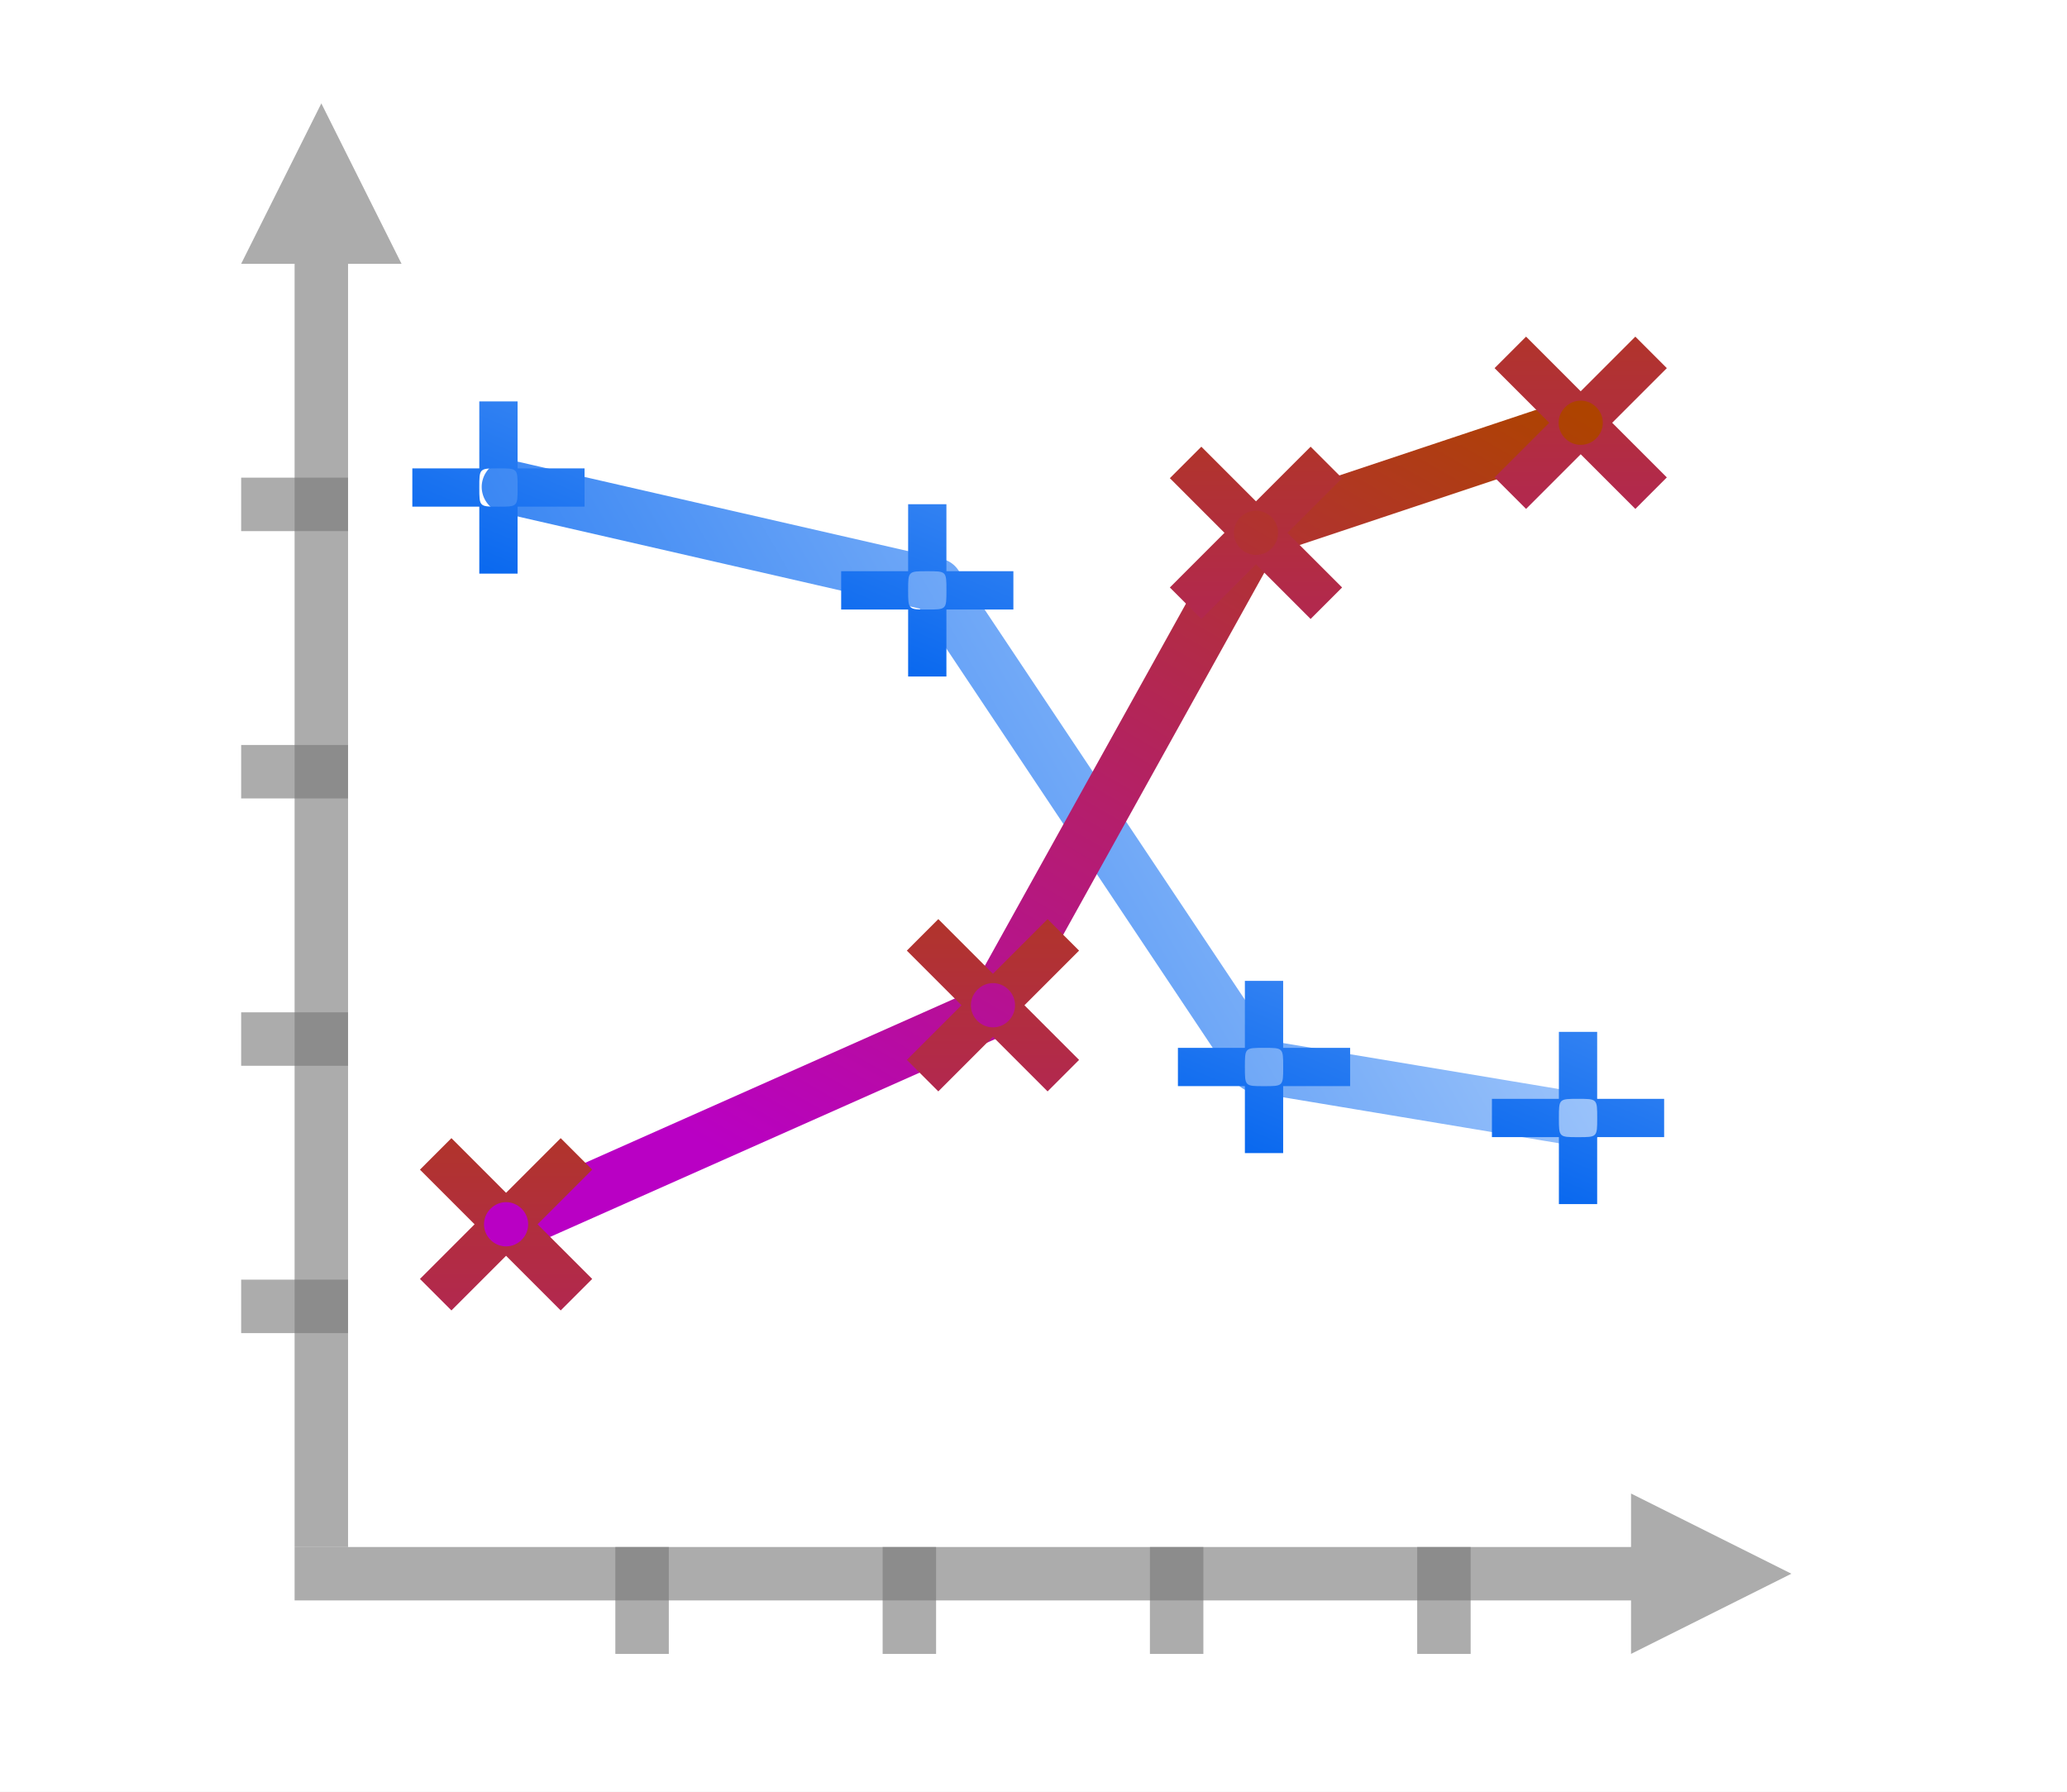
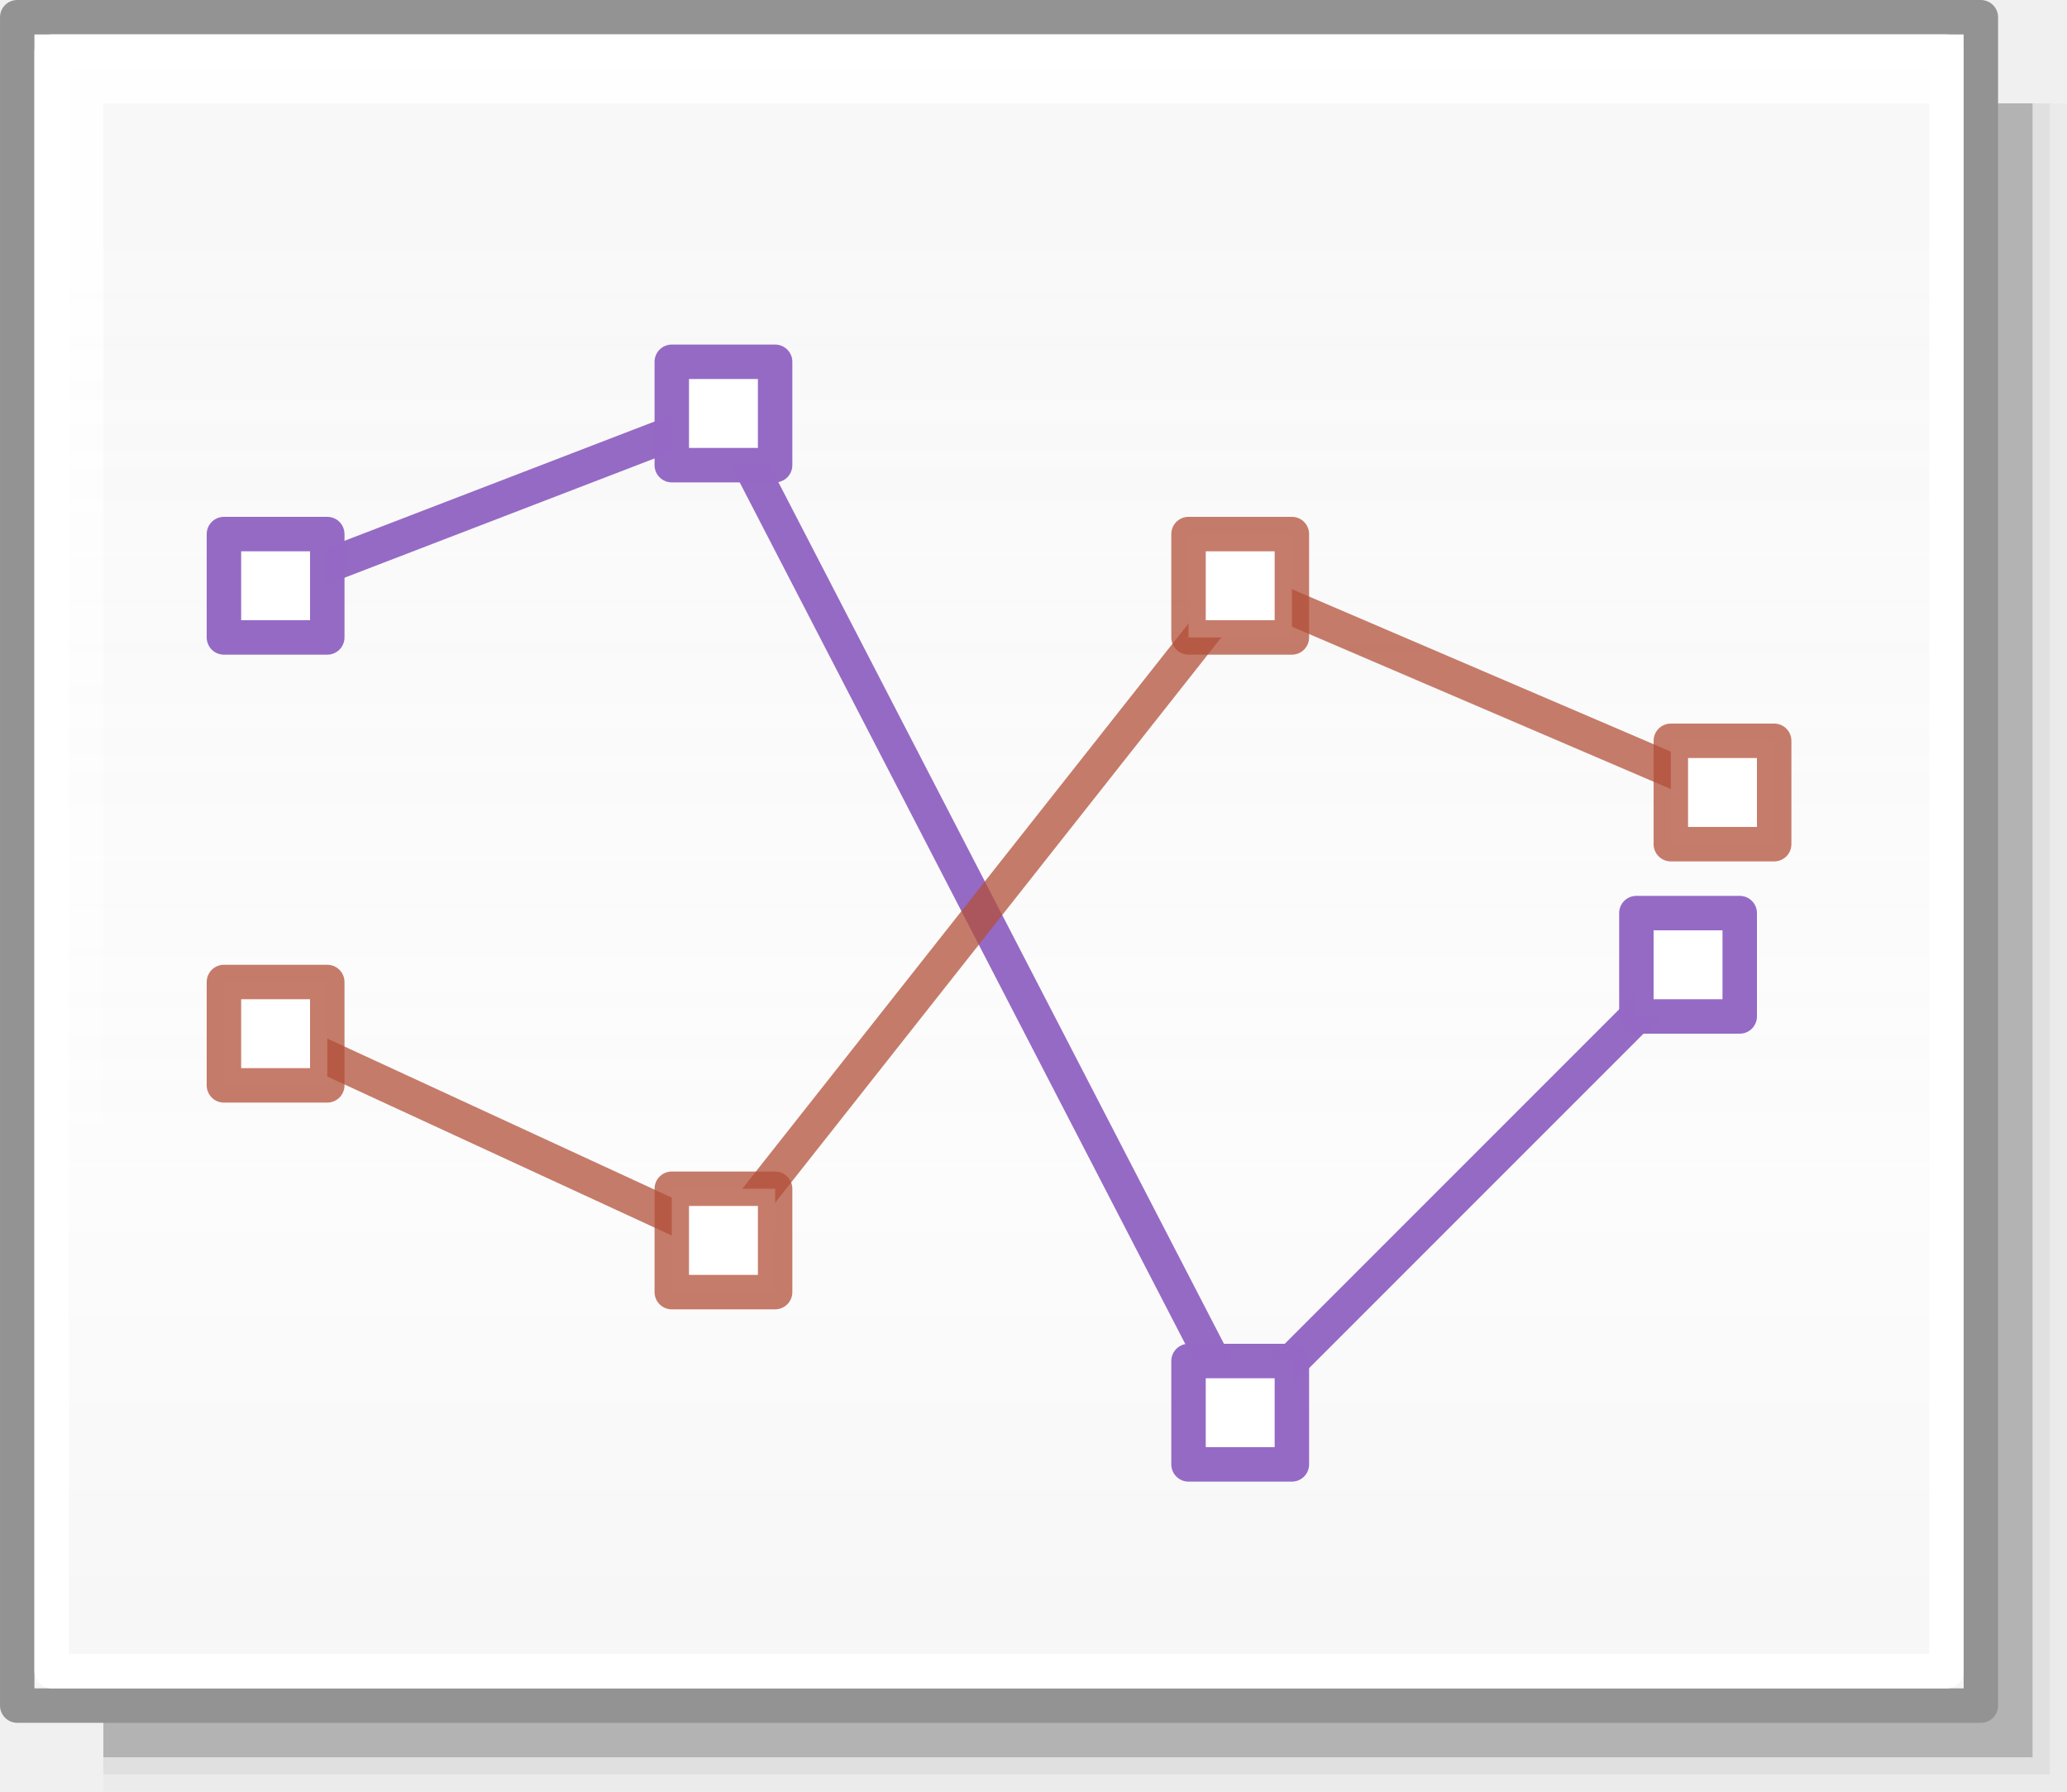
- <svg xmlns="http://www.w3.org/2000/svg" xmlns:xlink="http://www.w3.org/1999/xlink" height="52" viewBox="0 0 60 52" width="60" id="svg2" version="1.1">
-   <defs id="defs36">
-     <linearGradient id="b" gradientUnits="userSpaceOnUse" x1="26.906" x2="101.764" xlink:href="#a" y1="98.14" y2="54.921" />
-     <linearGradient id="a">
-       <stop offset="0" stop-color="#0968ef" id="stop5" />
-       <stop offset="1" stop-color="#aecffc" id="stop7" />
-     </linearGradient>
-     <linearGradient id="d" gradientUnits="userSpaceOnUse" x1="51.643" x2="91.709" xlink:href="#c" y1="93.309" y2="23.912" />
-     <linearGradient id="c">
-       <stop offset="0" stop-color="#b900c4" id="stop11" />
-       <stop offset="1" stop-color="#ae4300" id="stop13" />
-     </linearGradient>
-     <linearGradient id="e" gradientTransform="matrix(0.2271829,0.2271829,-0.2271829,0.2271829,9.485533,6.764845)" gradientUnits="userSpaceOnUse" x1="151.137" x2="91.471" xlink:href="#c" y1="57.515" y2="-2.151" />
-     <linearGradient id="f" xlink:href="#c" />
-     <linearGradient id="g" gradientUnits="userSpaceOnUse" x1="17.467" x2="25.244" xlink:href="#a" y1="44.148" y2="25.26" />
-     <linearGradient id="h" xlink:href="#a" />
-     <linearGradient id="i" gradientTransform="matrix(0.2271829,0.2271829,-0.2271829,0.2271829,23.61845,0.407249)" gradientUnits="userSpaceOnUse" x1="151.137" x2="91.471" xlink:href="#c" y1="57.515" y2="-2.151" />
-     <linearGradient id="j" gradientTransform="matrix(0.2271829,0.2271829,-0.2271829,0.2271829,31.2528,-13.30343)" gradientUnits="userSpaceOnUse" x1="151.137" x2="91.471" xlink:href="#c" y1="57.515" y2="-2.151" />
-     <linearGradient id="k" gradientTransform="matrix(0.2271829,0.2271829,-0.2271829,0.2271829,40.67889,-16.4974)" gradientUnits="userSpaceOnUse" x1="151.137" x2="91.471" xlink:href="#c" y1="57.515" y2="-2.151" />
-     <linearGradient id="l" gradientUnits="userSpaceOnUse" x1="30.355" x2="38.133" xlink:href="#a" y1="40.854" y2="21.965" />
-     <linearGradient id="m" gradientUnits="userSpaceOnUse" x1="39.469" x2="47.247" xlink:href="#a" y1="34.855" y2="15.967" />
-     <linearGradient id="n" gradientUnits="userSpaceOnUse" x1="48.584" x2="56.362" xlink:href="#a" y1="36.336" y2="17.447" />
-     <linearGradient id="b-7" gradientUnits="userSpaceOnUse" x1="26.906" x2="101.764" xlink:href="#a" y1="98.14" y2="54.921" />
-     <linearGradient id="d-5" gradientUnits="userSpaceOnUse" x1="51.643" x2="91.709" xlink:href="#c" y1="93.309" y2="23.912" />
-     <linearGradient id="g-9" gradientTransform="matrix(0.2271829,0.2271829,-0.2271829,0.2271829,9.485533,6.764845)" gradientUnits="userSpaceOnUse" x1="151.137" x2="91.471" xlink:href="#c" y1="57.515" y2="-2.151" />
-     <linearGradient id="h-1" xlink:href="#c" />
-     <linearGradient id="e-2" gradientUnits="userSpaceOnUse" x1="17.467" x2="25.244" xlink:href="#a" y1="44.148" y2="25.26" gradientTransform="translate(-0.220339,-26.11017)" />
-     <linearGradient id="f-7" xlink:href="#a" />
-     <linearGradient id="linearGradient4369" gradientTransform="matrix(0.2271829,0.2271829,-0.2271829,0.2271829,23.61845,0.407249)" gradientUnits="userSpaceOnUse" x1="151.137" x2="91.471" xlink:href="#c" y1="57.515" y2="-2.151" />
-     <linearGradient id="linearGradient4241" xlink:href="#c" />
-     <linearGradient id="linearGradient4372" gradientTransform="matrix(0.2271829,0.2271829,-0.2271829,0.2271829,31.2528,-13.30343)" gradientUnits="userSpaceOnUse" x1="151.137" x2="91.471" xlink:href="#c" y1="57.515" y2="-2.151" />
-     <linearGradient id="linearGradient4250" xlink:href="#c" />
-     <linearGradient id="linearGradient4375" gradientTransform="matrix(0.2271829,0.2271829,-0.2271829,0.2271829,40.67889,-16.4974)" gradientUnits="userSpaceOnUse" x1="151.137" x2="91.471" xlink:href="#c" y1="57.515" y2="-2.151" />
-     <linearGradient id="linearGradient4259" xlink:href="#c" />
-     <linearGradient id="l-0" gradientUnits="userSpaceOnUse" x1="30.355" x2="38.133" xlink:href="#a" y1="40.854" y2="21.965" gradientTransform="translate(-0.661017,-19.83051)" />
-     <linearGradient id="linearGradient4268" xlink:href="#a" />
-     <linearGradient id="m-9" gradientUnits="userSpaceOnUse" x1="39.469" x2="47.247" xlink:href="#a" y1="34.855" y2="15.967" />
-     <linearGradient id="linearGradient4277" xlink:href="#a" />
-     <linearGradient id="n-3" gradientUnits="userSpaceOnUse" x1="48.584" x2="56.362" xlink:href="#a" y1="36.336" y2="17.447" />
-     <linearGradient id="linearGradient4286" xlink:href="#a" />
-   </defs>
-   <g transform="translate(0,-1000.362)" id="g26">
-     <path style="fill:#ffffff" d="m 0,1000.362 60,0 0,52 -60,0 z" id="path28-6" />
-     <g transform="matrix(0.387931,0,0,0.387931,5.448276,1000.259)" id="g30">
-       <path style="opacity:0.614;fill:#797979" d="m 120,118 -4,-2 -8,-4 0,4 -100,0 0,4 100,0 0,4 8,-4 z" id="path32-0" />
-       <g style="fill:#787878;fill-opacity:0.616" id="g34">
-         <path d="m 4,96 8,0 0,4 -8,0 z" id="path36" />
-         <path d="m 4,76 8,0 0,4 -8,0 z" id="path38" />
-         <path d="m 4,56 8,0 0,4 -8,0 z" id="path40" />
-         <path d="m 4,36 8,0 0,4 -8,0 z" id="path42" />
-         <g transform="matrix(0,-1,1,0,0,0)" id="g44">
-           <path d="m -124,92 8,0 0,4 -8,0 z" id="path46" />
-           <path d="m -124,72 8,0 0,4 -8,0 z" id="path48" />
-           <path d="m -124,52 8,0 0,4 -8,0 z" id="path50" />
-           <path d="m -124,32 8,0 0,4 -8,0 z" id="path52" />
-         </g>
-       </g>
-       <path style="opacity:0.614;fill:#797979" d="m 10,8 -2,4 -4,8 4,0 0,96 4,0 0,-96 4,0 -4,-8 z" id="path54" />
-       <path style="fill:none;stroke:url(#b-7);stroke-width:4;stroke-linecap:round;stroke-linejoin:round" d="M 24,36.694 56,44.029 80,80 l 24,4" id="path56" />
-       <path style="fill:none;stroke:url(#d-5);stroke-width:4;stroke-linecap:round;stroke-linejoin:round" d="M 24,92 60,76 80,40 104,32" id="path58" />
-     </g>
+ <svg xmlns="http://www.w3.org/2000/svg" height="52" viewBox="0 0 60 52" width="60">
+   <linearGradient id="a" gradientUnits="userSpaceOnUse" x1="42.5" x2="42.5" y1="49.5" y2="7">
+     <stop offset="0" stop-color="#f6f6f6" />
+     <stop offset=".353" stop-color="#fcfcfc" />
+     <stop offset="1" stop-color="#fff" stop-opacity=".915" />
+   </linearGradient>
+   <path d="m3 3h57v49h-57z" fill="#010101" opacity=".02" />
+   <path d="m3 3h56.5v48.5h-56.5z" fill="#010101" opacity=".05" />
+   <path d="m3 3h56v48h-56z" fill="#010101" opacity=".2" />
+   <path d="m.5.5h57v49h-57z" fill="url(#a)" stroke="#939393" stroke-linecap="round" stroke-linejoin="round" stroke-width=".999" />
+   <path d="m1.5 1.5h55v47h-55z" fill="none" stroke="#fff" stroke-linecap="round" stroke-linejoin="round" stroke-width=".999" />
+   <path d="m8 17 13-5 15 29 13-13" fill="none" stroke="#9468c4" stroke-opacity=".988" />
+   <path d="m6.5 15.5h3v3h-3z" fill="#fff" stroke="#9468c4" stroke-linecap="round" stroke-linejoin="round" stroke-opacity=".988" />
+   <path d="m34.5 39.5h3v3h-3z" fill="#fff" stroke="#9468c4" stroke-linecap="round" stroke-linejoin="round" stroke-opacity=".988" />
+   <path d="m19.5 10.5h3v3h-3z" fill="#fff" stroke="#9468c4" stroke-linecap="round" stroke-linejoin="round" stroke-opacity=".988" />
+   <path d="m8 30 13 6 15-19 14 6" fill="none" stroke="#b35039" stroke-opacity=".745" />
+   <g fill="#fff" stroke-linecap="round" stroke-linejoin="round">
+     <path d="m48.5 21.5h3v3h-3z" stroke="#b35039" stroke-opacity=".745" />
+     <path d="m34.5 15.5h3v3h-3z" stroke="#b35039" stroke-opacity=".745" />
+     <path d="m6.5 28.5h3v3h-3z" stroke="#b35039" stroke-opacity=".745" />
+     <path d="m19.5 34.5h3v3h-3z" stroke="#b35039" stroke-opacity=".745" />
+     <path d="m47.5 26.5h3v3h-3z" stroke="#9468c4" stroke-opacity=".988" />
  </g>
-   <path style="fill:url(#g-9)" d="m 13.104,33.032 -0.914,0.914 1.586,1.586 -1.586,1.586 0.914,0.914 1.586,-1.586 1.586,1.586 0.914,-0.914 -1.586,-1.586 1.586,-1.586 -0.914,-0.914 -1.586,1.586 z m 1.586,1.857 c 0.164,0 0.326,0.065 0.452,0.191 0.252,0.252 0.252,0.652 0,0.904 -0.252,0.252 -0.652,0.252 -0.904,0 -0.252,-0.252 -0.252,-0.652 0,-0.904 0.126,-0.126 0.288,-0.191 0.452,-0.191 z" id="path60" />
-   <path style="fill:url(#e-2)" d="m 13.913,11.649 0,1.944 -1.944,0 0,1.111 1.944,0 0,1.944 1.111,0 0,-1.944 1.944,0 0,-1.111 -1.944,0 0,-1.944 z m 0.556,1.944 c 0.556,0 0.556,0 0.556,0.556 0,0.556 0,0.556 -0.556,0.556 -0.556,0 -0.556,0 -0.556,-0.556 0,-0.556 0,-0.556 0.556,-0.556 z" id="path62" />
-   <path style="fill:url(#i)" d="m 27.237,26.675 -0.914,0.914 1.586,1.586 -1.586,1.586 0.914,0.914 1.586,-1.586 1.586,1.586 0.914,-0.914 -1.586,-1.586 1.586,-1.586 -0.914,-0.914 -1.586,1.586 z m 1.586,1.857 c 0.164,0 0.326,0.065 0.452,0.191 0.252,0.252 0.252,0.652 0,0.904 -0.252,0.252 -0.652,0.252 -0.904,0 -0.252,-0.252 -0.252,-0.652 0,-0.904 0.126,-0.126 0.288,-0.191 0.452,-0.191 z" id="path64" />
-   <path style="fill:url(#j)" d="m 34.872,12.964 -0.914,0.914 1.586,1.586 -1.586,1.586 0.914,0.914 1.586,-1.586 1.586,1.586 0.914,-0.914 -1.586,-1.586 1.586,-1.586 -0.914,-0.914 -1.586,1.586 z m 1.586,1.857 c 0.164,0 0.326,0.065 0.452,0.191 0.252,0.252 0.252,0.652 0,0.904 -0.252,0.252 -0.652,0.252 -0.904,0 -0.252,-0.252 -0.252,-0.652 0,-0.904 0.126,-0.126 0.288,-0.191 0.452,-0.191 z" id="path66" />
-   <path style="fill:url(#k)" d="m 44.298,9.77 -0.914,0.914 1.586,1.586 -1.586,1.586 0.914,0.914 1.586,-1.586 1.586,1.586 0.914,-0.914 -1.586,-1.586 1.586,-1.586 -0.914,-0.914 -1.586,1.586 z m 1.586,1.857 c 0.164,0 0.326,0.065 0.452,0.191 0.252,0.252 0.252,0.652 0,0.904 -0.252,0.252 -0.652,0.252 -0.904,0 -0.252,-0.252 -0.252,-0.652 0,-0.904 0.126,-0.126 0.288,-0.191 0.452,-0.191 z" id="path68" />
-   <path style="fill:url(#l-0)" d="m 26.361,14.634 0,1.944 -1.944,0 0,1.111 1.944,0 0,1.944 1.111,0 0,-1.944 1.944,0 0,-1.111 -1.944,0 0,-1.944 z m 0.556,1.944 c 0.556,0 0.556,0 0.556,0.556 0,0.556 0,0.556 -0.556,0.556 -0.556,0 -0.556,0 -0.556,-0.556 0,-0.556 0,-0.556 0.556,-0.556 z" id="path70" />
-   <path style="fill:url(#m-9)" d="m 36.136,28.467 0,1.944 -1.944,0 0,1.111 1.944,0 0,1.944 1.111,0 0,-1.944 1.944,0 0,-1.111 -1.944,0 0,-1.944 z m 0.556,1.944 c 0.556,0 0.556,0 0.556,0.556 0,0.556 0,0.556 -0.556,0.556 -0.556,0 -0.556,0 -0.556,-0.556 0,-0.556 0,-0.556 0.556,-0.556 z" id="path72" />
-   <path style="fill:url(#n-3)" d="m 45.251,29.947 0,1.944 -1.944,0 0,1.111 1.944,0 0,1.944 1.111,0 0,-1.944 1.944,0 0,-1.111 -1.944,0 0,-1.944 z m 0.556,1.944 c 0.556,0 0.556,0 0.556,0.556 0,0.556 0,0.556 -0.556,0.556 -0.556,0 -0.556,0 -0.556,-0.556 0,-0.556 0,-0.556 0.556,-0.556 z" id="path74" />
</svg>
